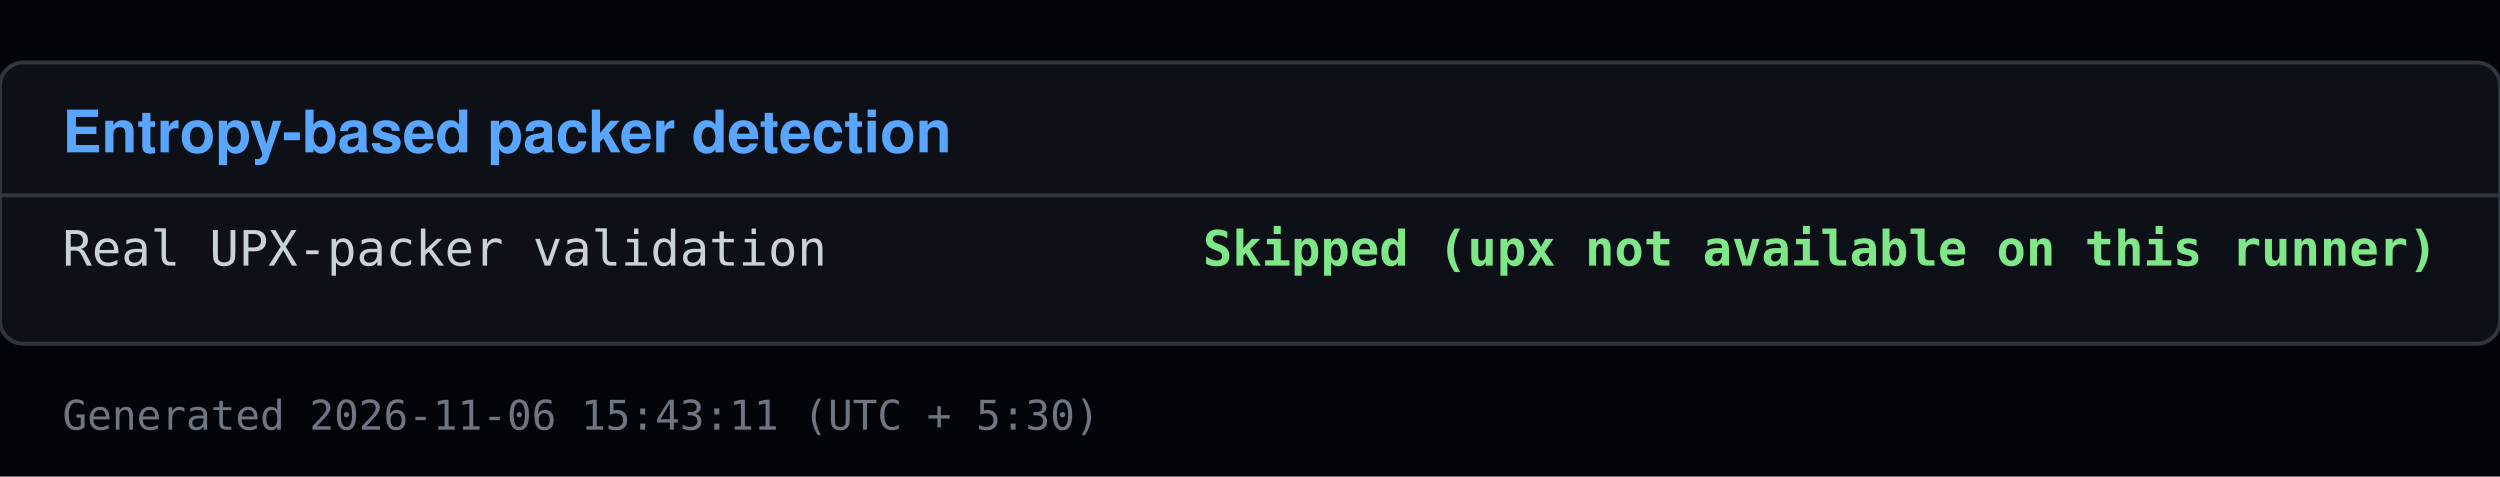
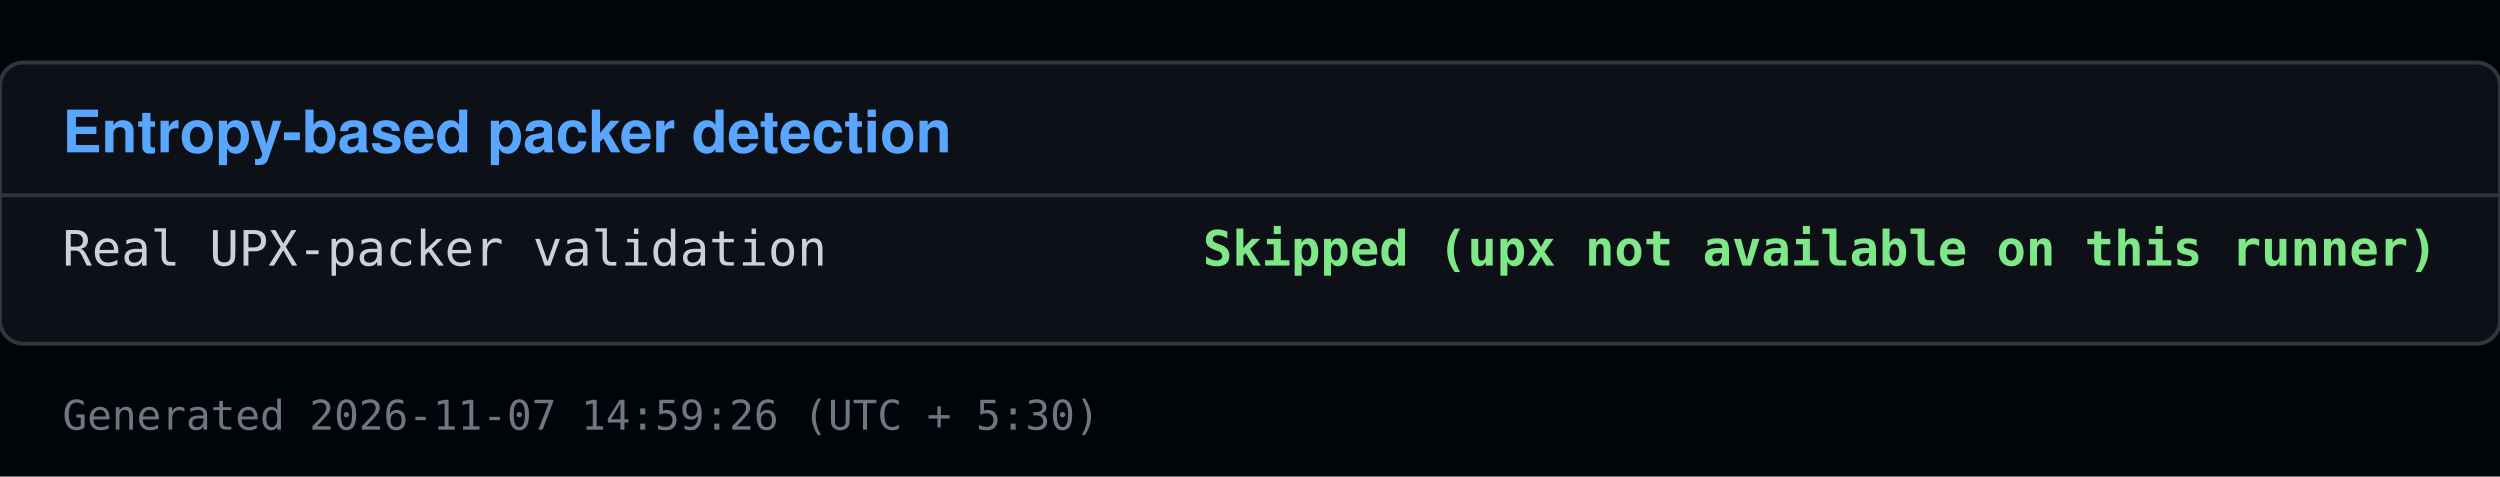
<svg xmlns="http://www.w3.org/2000/svg" viewBox="0 0 640 122" width="640" height="122">
  <rect x="0" y="0" width="640" height="122" fill="#010409" />
  <rect x="0" y="16" width="640" height="72" fill="#0d1117" stroke="#30363d" rx="6" />
  <text x="16" y="39" font-family="Segoe UI, Helvetica, Arial, sans-serif" font-size="15" font-weight="600" fill="#58a6ff">Entropy-based packer detection</text>
  <line x1="0" y1="50" x2="640" y2="50" stroke="#30363d" />
  <text x="16" y="68" font-family="Consolas, Menlo, monospace" font-size="12.5" fill="#c9d1d9">Real UPX-packer validation</text>
  <text x="624" y="68" font-family="Consolas, Menlo, monospace" font-size="12.5" fill="#7ee787" text-anchor="end" font-weight="600">Skipped (upx not available on this runner)</text>
-   <text x="16" y="110" font-family="Consolas, Menlo, monospace" font-size="10.5" fill="#6e7681">Generated 2026-11-06 15:43:11 (UTC + 5:30)</text>
+   <text x="16" y="110" font-family="Consolas, Menlo, monospace" font-size="10.5" fill="#6e7681">Generated 2026-11-07 14:59:26 (UTC + 5:30)</text>
</svg>
